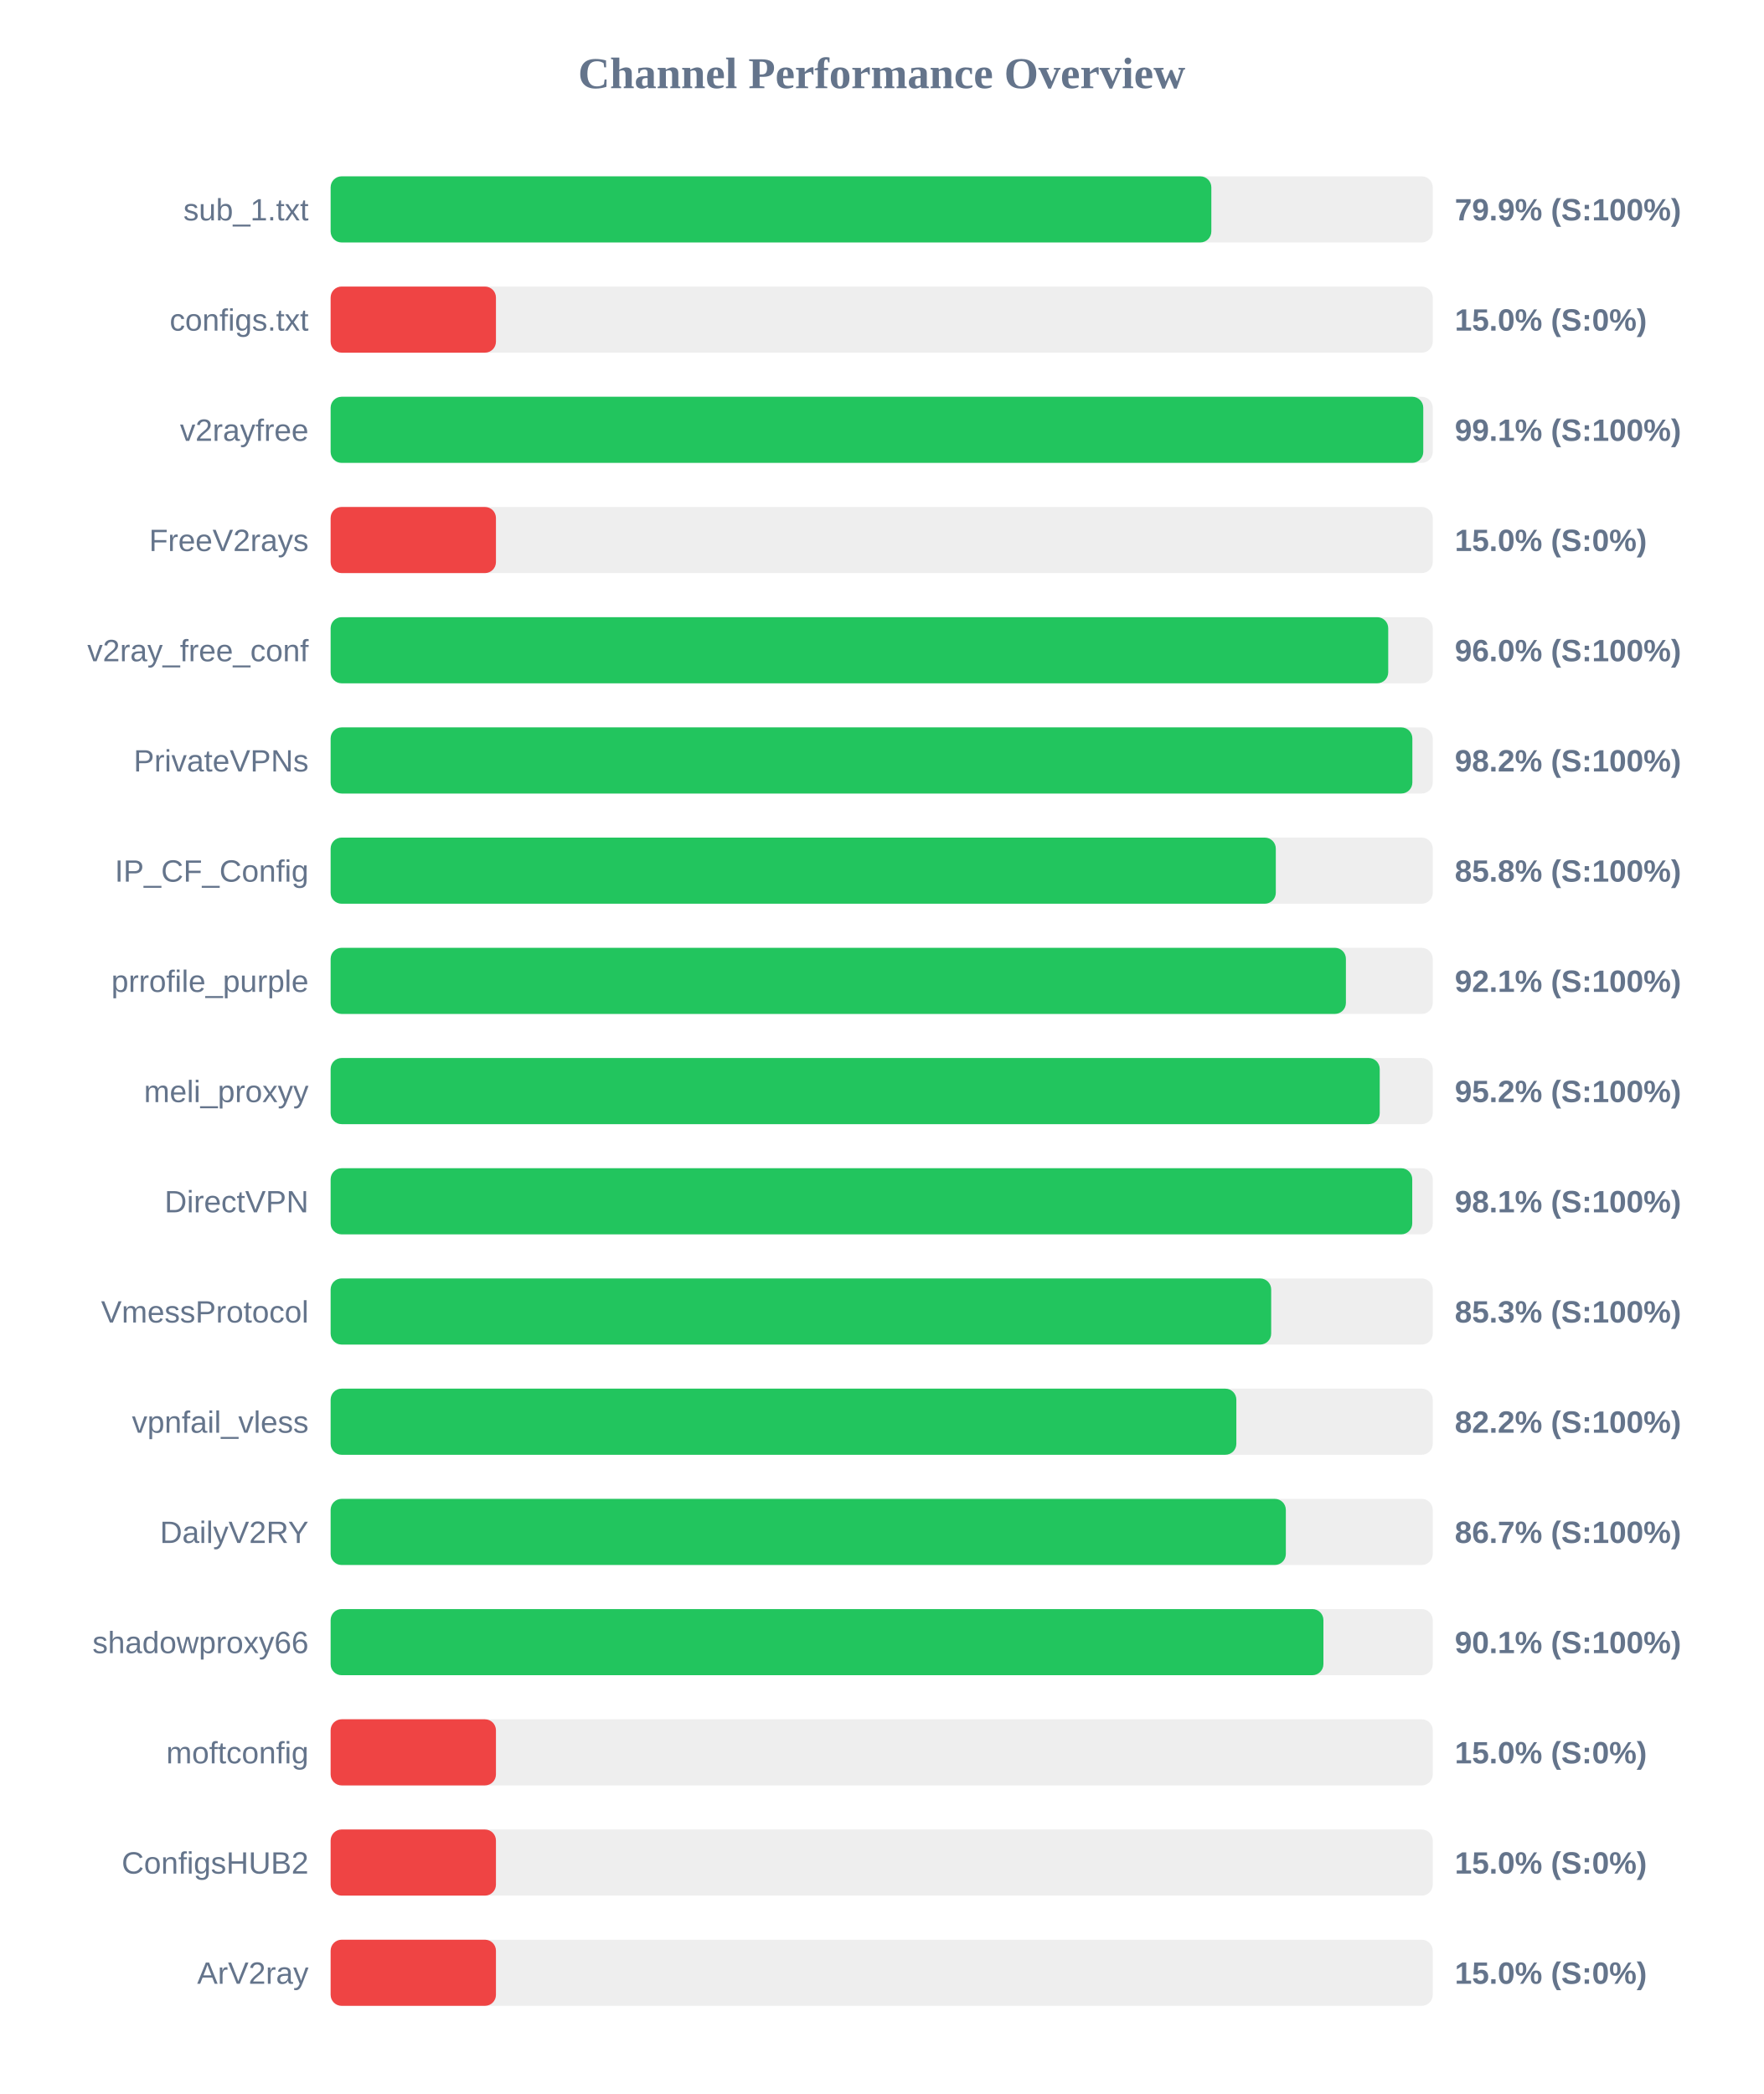
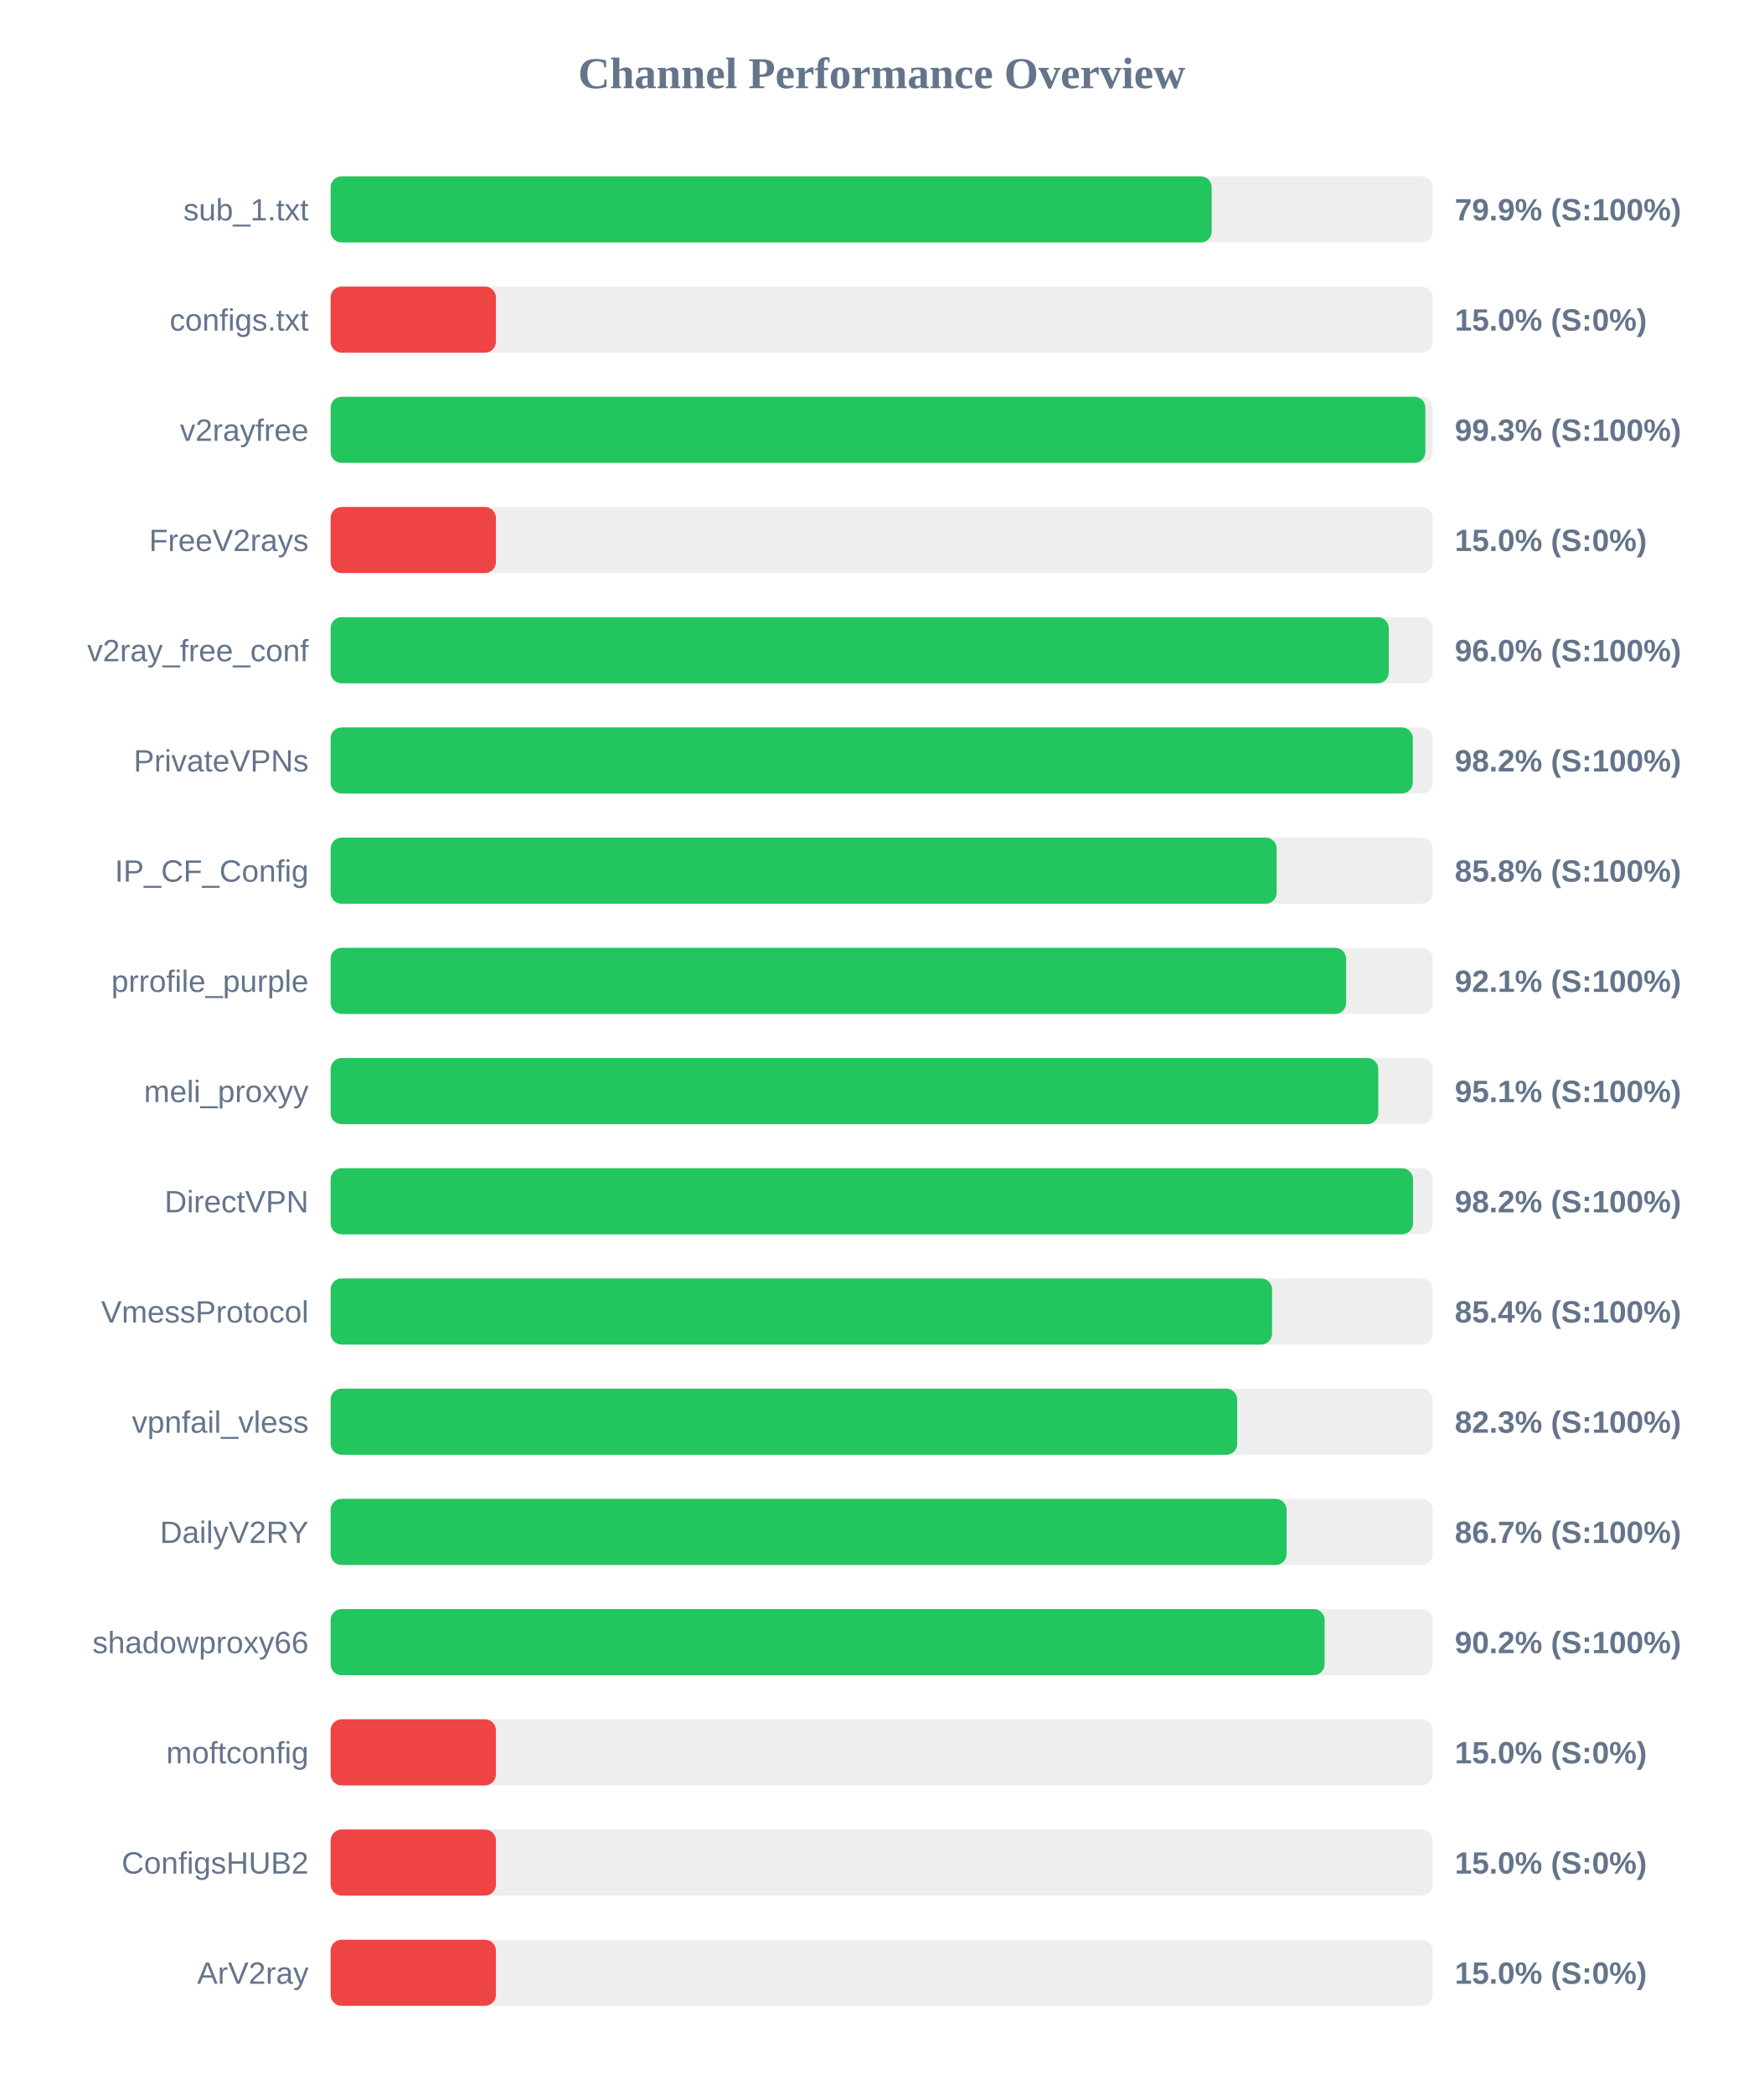
<svg xmlns="http://www.w3.org/2000/svg" width="800" height="950" version="1.1">
  <style>
        .row { font: 14px Arial; fill: #64748b; }
        .score { font: bold 14px Arial; fill: #64748b; }
    </style>
  <text x="400" y="40" text-anchor="middle" font-size="20px" font-weight="bold" fill="#64748b">Channel Performance Overview</text>
  <rect x="150" y="80" width="500" height="30" fill="#eee" rx="5" />
-   <rect x="150" y="80" width="399.55" height="30" fill="#22c55e" rx="5" />
+   <rect x="150" y="80" width="399.7" height="30" fill="#22c55e" rx="5" />
  <text x="140" y="100" text-anchor="end" class="row">sub_1.txt</text>
  <text x="660" y="100" text-anchor="start" class="score">79.9% (S:100%)</text>
  <rect x="150" y="130" width="500" height="30" fill="#eee" rx="5" />
  <rect x="150" y="130" width="75.0" height="30" fill="#ef4444" rx="5" />
  <text x="140" y="150" text-anchor="end" class="row">configs.txt</text>
  <text x="660" y="150" text-anchor="start" class="score">15.0% (S:0%)</text>
  <rect x="150" y="180" width="500" height="30" fill="#eee" rx="5" />
-   <rect x="150" y="180" width="495.7" height="30" fill="#22c55e" rx="5" />
+   <rect x="150" y="180" width="496.65" height="30" fill="#22c55e" rx="5" />
  <text x="140" y="200" text-anchor="end" class="row">v2rayfree</text>
-   <text x="660" y="200" text-anchor="start" class="score">99.1% (S:100%)</text>
+   <text x="660" y="200" text-anchor="start" class="score">99.3% (S:100%)</text>
  <rect x="150" y="230" width="500" height="30" fill="#eee" rx="5" />
  <rect x="150" y="230" width="75.0" height="30" fill="#ef4444" rx="5" />
  <text x="140" y="250" text-anchor="end" class="row">FreeV2rays</text>
  <text x="660" y="250" text-anchor="start" class="score">15.0% (S:0%)</text>
  <rect x="150" y="280" width="500" height="30" fill="#eee" rx="5" />
-   <rect x="150" y="280" width="479.8" height="30" fill="#22c55e" rx="5" />
+   <rect x="150" y="280" width="480.05" height="30" fill="#22c55e" rx="5" />
  <text x="140" y="300" text-anchor="end" class="row">v2ray_free_conf</text>
  <text x="660" y="300" text-anchor="start" class="score">96.0% (S:100%)</text>
  <rect x="150" y="330" width="500" height="30" fill="#eee" rx="5" />
-   <rect x="150" y="330" width="490.75" height="30" fill="#22c55e" rx="5" />
+   <rect x="150" y="330" width="490.95" height="30" fill="#22c55e" rx="5" />
  <text x="140" y="350" text-anchor="end" class="row">PrivateVPNs</text>
  <text x="660" y="350" text-anchor="start" class="score">98.2% (S:100%)</text>
  <rect x="150" y="380" width="500" height="30" fill="#eee" rx="5" />
-   <rect x="150" y="380" width="428.8" height="30" fill="#22c55e" rx="5" />
+   <rect x="150" y="380" width="429.2" height="30" fill="#22c55e" rx="5" />
  <text x="140" y="400" text-anchor="end" class="row">IP_CF_Config</text>
  <text x="660" y="400" text-anchor="start" class="score">85.8% (S:100%)</text>
  <rect x="150" y="430" width="500" height="30" fill="#eee" rx="5" />
-   <rect x="150" y="430" width="460.6" height="30" fill="#22c55e" rx="5" />
+   <rect x="150" y="430" width="460.7" height="30" fill="#22c55e" rx="5" />
  <text x="140" y="450" text-anchor="end" class="row">prrofile_purple</text>
  <text x="660" y="450" text-anchor="start" class="score">92.1% (S:100%)</text>
  <rect x="150" y="480" width="500" height="30" fill="#eee" rx="5" />
-   <rect x="150" y="480" width="475.95" height="30" fill="#22c55e" rx="5" />
+   <rect x="150" y="480" width="475.3" height="30" fill="#22c55e" rx="5" />
  <text x="140" y="500" text-anchor="end" class="row">meli_proxyy</text>
-   <text x="660" y="500" text-anchor="start" class="score">95.2% (S:100%)</text>
+   <text x="660" y="500" text-anchor="start" class="score">95.1% (S:100%)</text>
  <rect x="150" y="530" width="500" height="30" fill="#eee" rx="5" />
-   <rect x="150" y="530" width="490.7" height="30" fill="#22c55e" rx="5" />
+   <rect x="150" y="530" width="491.05" height="30" fill="#22c55e" rx="5" />
  <text x="140" y="550" text-anchor="end" class="row">DirectVPN</text>
-   <text x="660" y="550" text-anchor="start" class="score">98.1% (S:100%)</text>
+   <text x="660" y="550" text-anchor="start" class="score">98.2% (S:100%)</text>
  <rect x="150" y="580" width="500" height="30" fill="#eee" rx="5" />
-   <rect x="150" y="580" width="426.7" height="30" fill="#22c55e" rx="5" />
+   <rect x="150" y="580" width="427.1" height="30" fill="#22c55e" rx="5" />
  <text x="140" y="600" text-anchor="end" class="row">VmessProtocol</text>
-   <text x="660" y="600" text-anchor="start" class="score">85.3% (S:100%)</text>
+   <text x="660" y="600" text-anchor="start" class="score">85.4% (S:100%)</text>
  <rect x="150" y="630" width="500" height="30" fill="#eee" rx="5" />
-   <rect x="150" y="630" width="410.9" height="30" fill="#22c55e" rx="5" />
+   <rect x="150" y="630" width="411.3" height="30" fill="#22c55e" rx="5" />
  <text x="140" y="650" text-anchor="end" class="row">vpnfail_vless</text>
-   <text x="660" y="650" text-anchor="start" class="score">82.2% (S:100%)</text>
+   <text x="660" y="650" text-anchor="start" class="score">82.3% (S:100%)</text>
  <rect x="150" y="680" width="500" height="30" fill="#eee" rx="5" />
-   <rect x="150" y="680" width="433.35" height="30" fill="#22c55e" rx="5" />
+   <rect x="150" y="680" width="433.7" height="30" fill="#22c55e" rx="5" />
  <text x="140" y="700" text-anchor="end" class="row">DailyV2RY</text>
  <text x="660" y="700" text-anchor="start" class="score">86.7% (S:100%)</text>
  <rect x="150" y="730" width="500" height="30" fill="#eee" rx="5" />
-   <rect x="150" y="730" width="450.4" height="30" fill="#22c55e" rx="5" />
+   <rect x="150" y="730" width="450.95" height="30" fill="#22c55e" rx="5" />
  <text x="140" y="750" text-anchor="end" class="row">shadowproxy66</text>
-   <text x="660" y="750" text-anchor="start" class="score">90.1% (S:100%)</text>
+   <text x="660" y="750" text-anchor="start" class="score">90.2% (S:100%)</text>
  <rect x="150" y="780" width="500" height="30" fill="#eee" rx="5" />
  <rect x="150" y="780" width="75.0" height="30" fill="#ef4444" rx="5" />
  <text x="140" y="800" text-anchor="end" class="row">moftconfig</text>
  <text x="660" y="800" text-anchor="start" class="score">15.0% (S:0%)</text>
  <rect x="150" y="830" width="500" height="30" fill="#eee" rx="5" />
  <rect x="150" y="830" width="75.0" height="30" fill="#ef4444" rx="5" />
  <text x="140" y="850" text-anchor="end" class="row">ConfigsHUB2</text>
  <text x="660" y="850" text-anchor="start" class="score">15.0% (S:0%)</text>
  <rect x="150" y="880" width="500" height="30" fill="#eee" rx="5" />
  <rect x="150" y="880" width="75.0" height="30" fill="#ef4444" rx="5" />
  <text x="140" y="900" text-anchor="end" class="row">ArV2ray</text>
  <text x="660" y="900" text-anchor="start" class="score">15.0% (S:0%)</text>
</svg>
